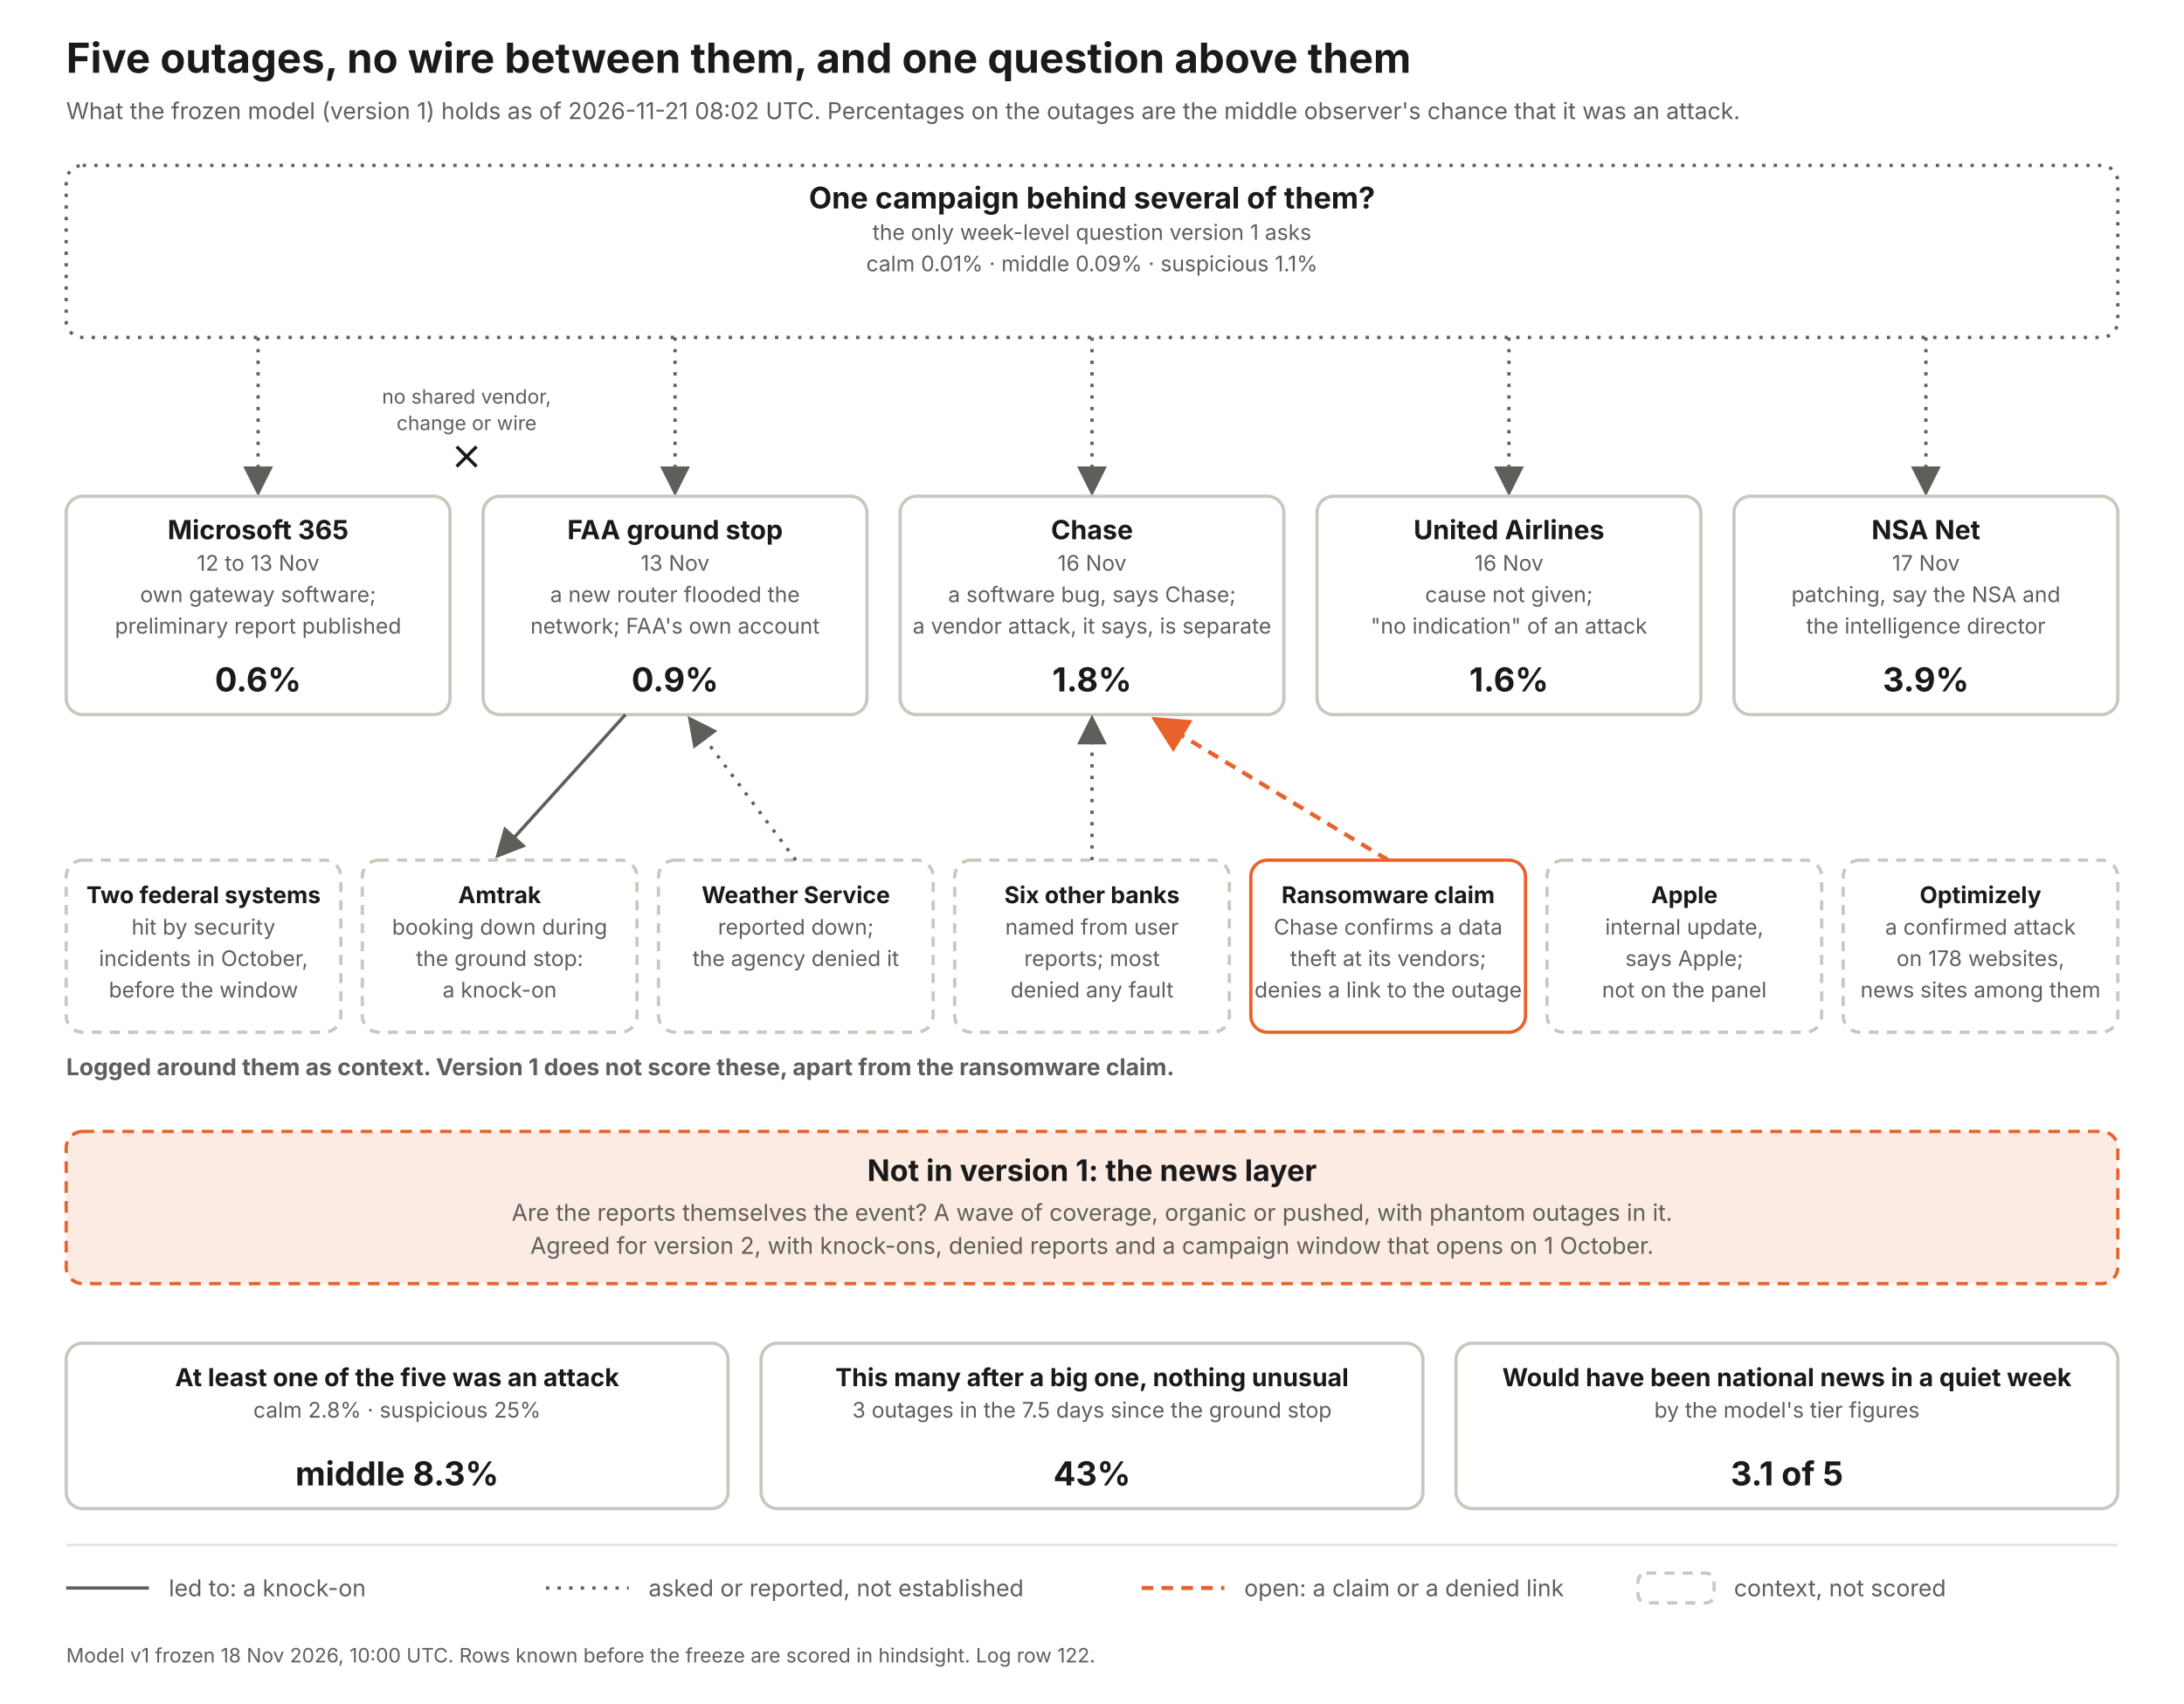
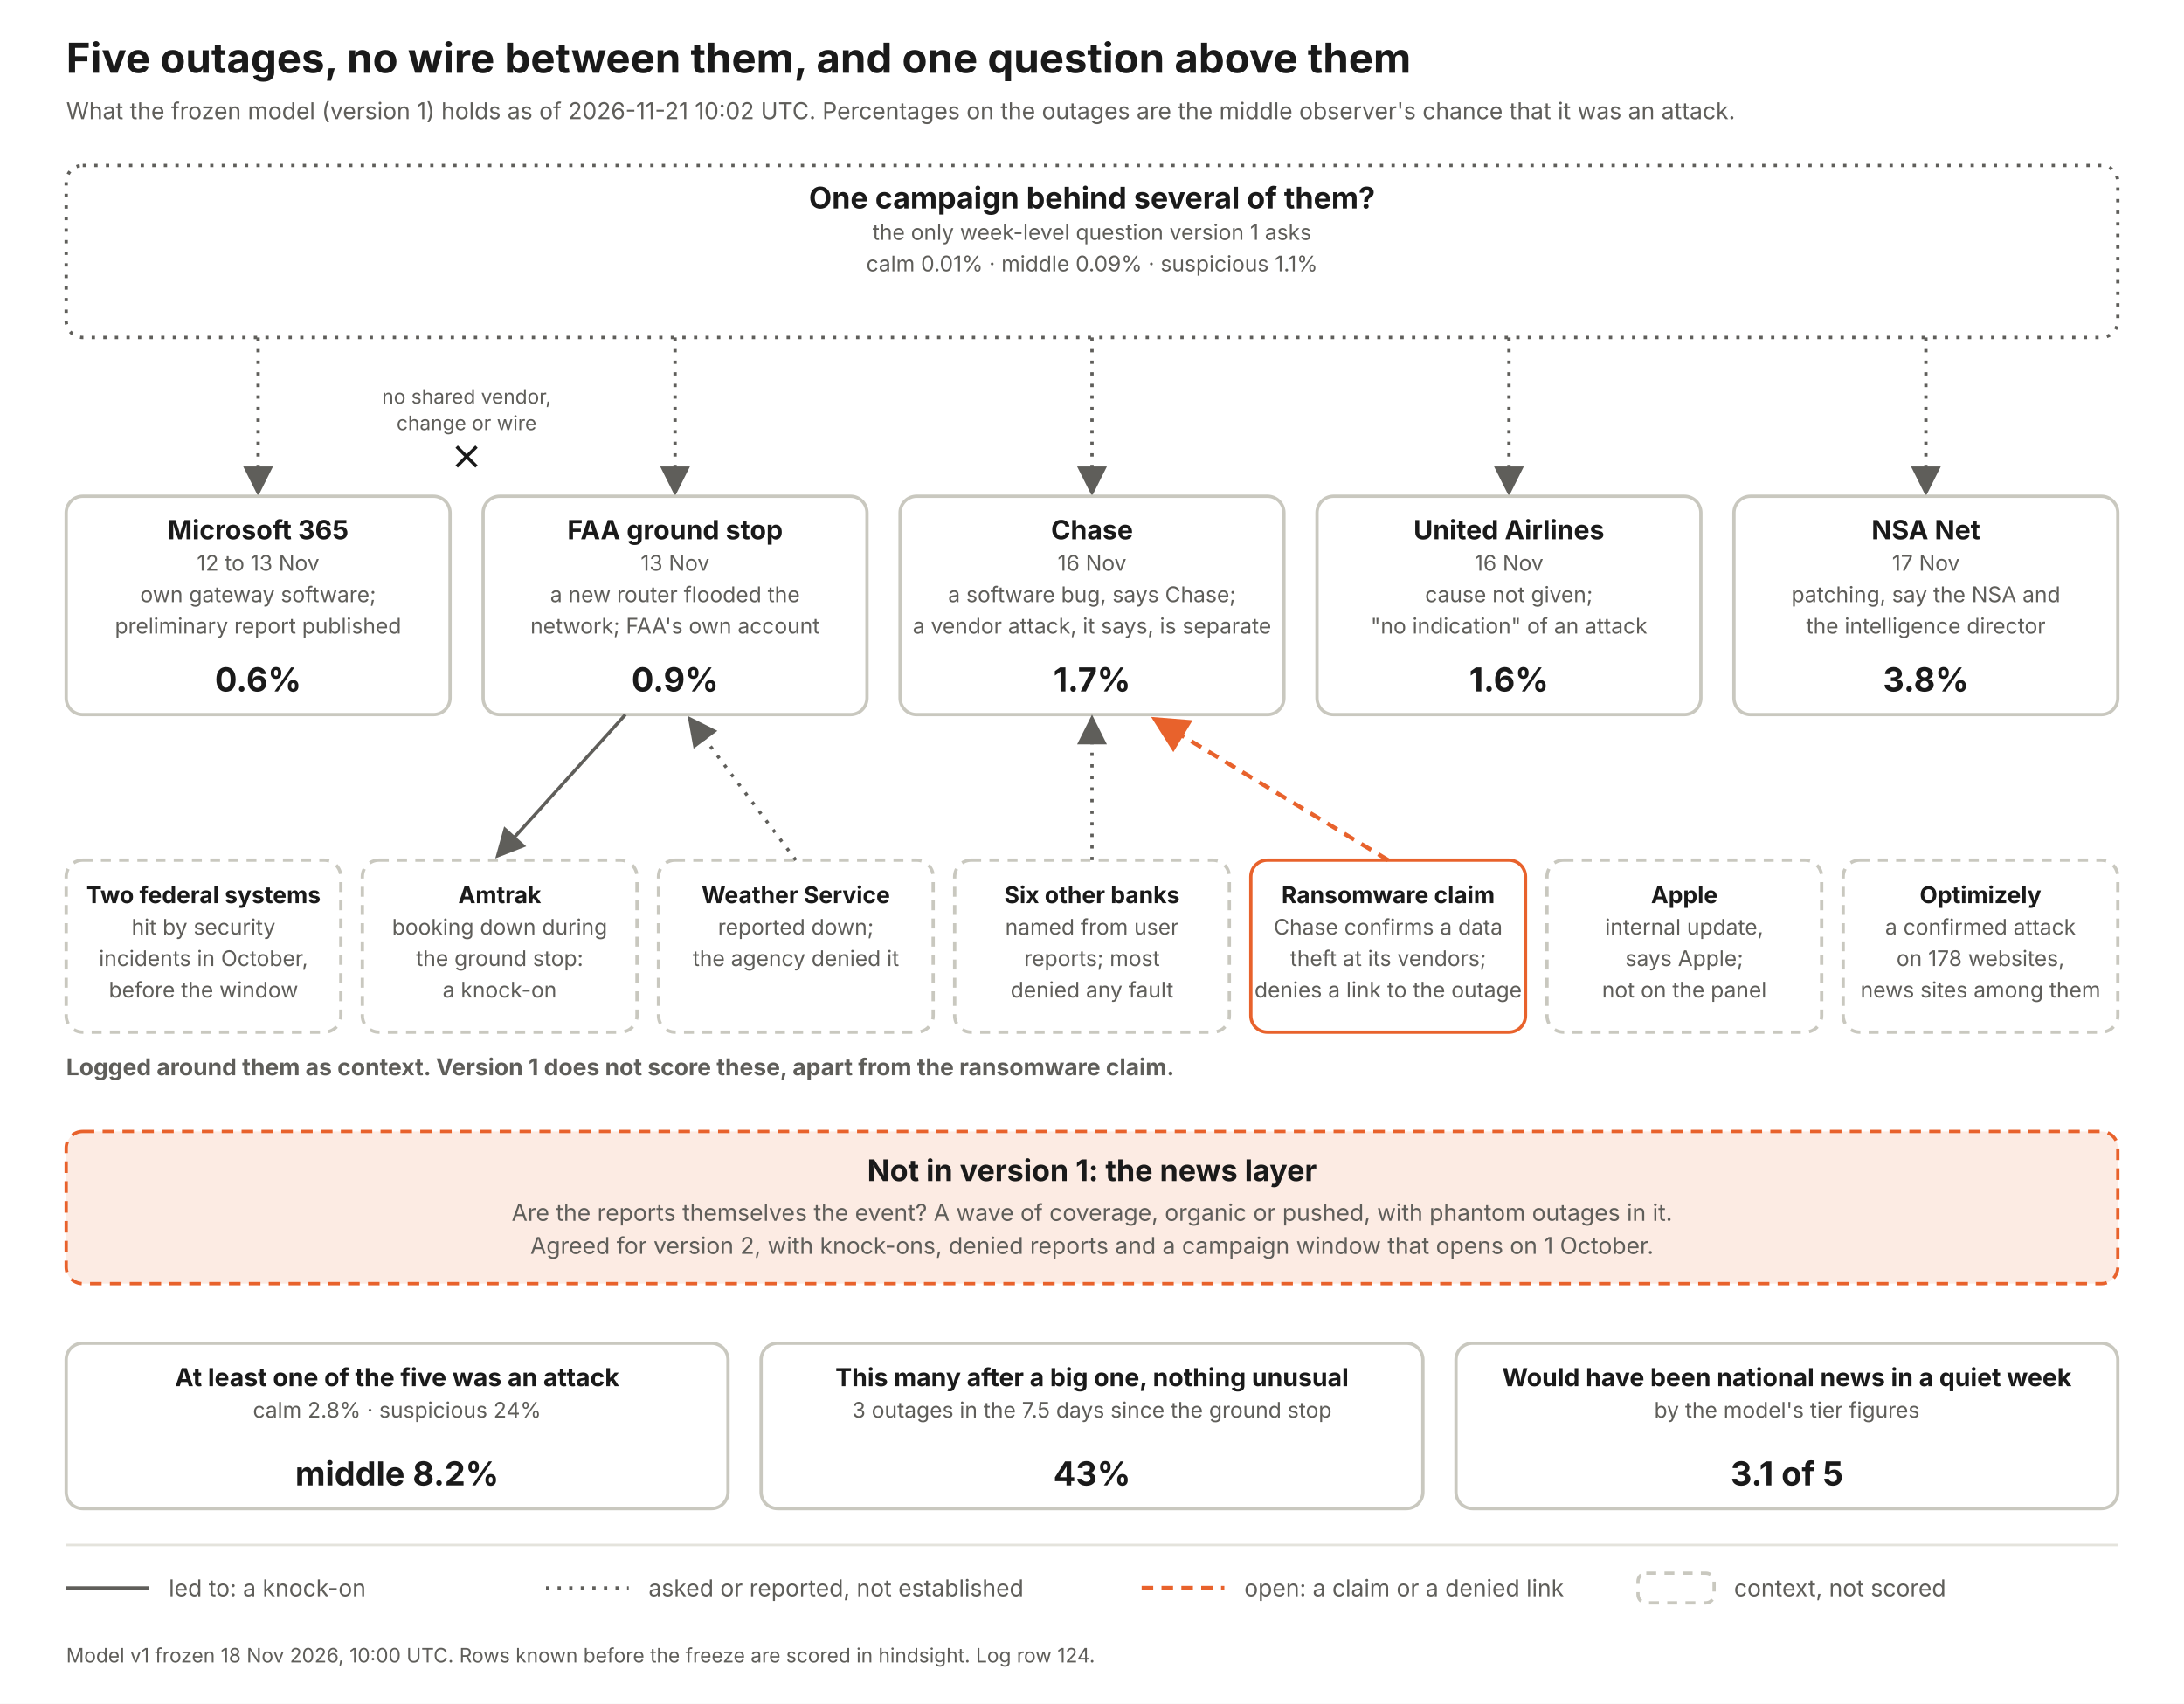
<svg xmlns="http://www.w3.org/2000/svg" width="1320" height="1030" viewBox="0 0 1320 1030" font-family="Inter, Helvetica Neue, Arial, sans-serif">
  <defs>
    <marker id="a" markerWidth="9" markerHeight="9" refX="7" refY="4.5" orient="auto">
      <path d="M0 0 L9 4.5 L0 9 z" fill="#5f5e5a" />
    </marker>
    <marker id="ao" markerWidth="9" markerHeight="9" refX="7" refY="4.5" orient="auto">
      <path d="M0 0 L9 4.5 L0 9 z" fill="#e8622c" />
    </marker>
  </defs>
  <rect width="1320" height="1030" fill="#fff" />
  <text x="40" y="44" font-size="25" font-weight="700" fill="#1a1a1a" text-anchor="start">Five outages, no wire between them, and one question above them</text>
-   <text x="40" y="72" font-size="14" font-weight="400" fill="#5f5e5a" text-anchor="start">What the frozen model (version 1) holds as of 2026-11-21 08:02 UTC. Percentages on the outages are the middle observer's chance that it was an attack.</text>
+   <text x="40" y="72" font-size="14" font-weight="400" fill="#5f5e5a" text-anchor="start">What the frozen model (version 1) holds as of 2026-11-21 10:02 UTC. Percentages on the outages are the middle observer's chance that it was an attack.</text>
  <rect x="40" y="100" width="1240" height="104" rx="10" fill="#fff" stroke="#5f5e5a" stroke-width="2" stroke-dasharray="2 5" />
  <text x="660.0" y="126" font-size="18" font-weight="700" fill="#1a1a1a" text-anchor="middle">One campaign behind several of them?</text>
  <text x="660.0" y="145" font-size="13" font-weight="400" fill="#5f5e5a" text-anchor="middle">the only week-level question version 1 asks</text>
  <text x="660.0" y="164" font-size="13" font-weight="400" fill="#5f5e5a" text-anchor="middle">calm 0.01%   ·   middle 0.09%   ·   suspicious 1.1%</text>
  <line x1="156" y1="204" x2="156" y2="296" stroke="#5f5e5a" stroke-width="2" stroke-dasharray="2 5" marker-end="url(#a)" />
  <rect x="40" y="300" width="232" height="132" rx="10" fill="#fff" stroke="#c9c8bf" stroke-width="2" />
  <text x="156.0" y="326" font-size="16" font-weight="700" fill="#1a1a1a" text-anchor="middle">Microsoft 365</text>
  <text x="156.0" y="345" font-size="13" font-weight="400" fill="#5f5e5a" text-anchor="middle">12 to 13 Nov</text>
  <text x="156.0" y="364" font-size="13" font-weight="400" fill="#5f5e5a" text-anchor="middle">own gateway software;</text>
  <text x="156.0" y="383" font-size="13" font-weight="400" fill="#5f5e5a" text-anchor="middle">preliminary report published</text>
  <text x="156.0" y="418" font-size="20" font-weight="700" fill="#1a1a1a" text-anchor="middle">0.6%</text>
  <line x1="408" y1="204" x2="408" y2="296" stroke="#5f5e5a" stroke-width="2" stroke-dasharray="2 5" marker-end="url(#a)" />
  <rect x="292" y="300" width="232" height="132" rx="10" fill="#fff" stroke="#c9c8bf" stroke-width="2" />
  <text x="408.0" y="326" font-size="16" font-weight="700" fill="#1a1a1a" text-anchor="middle">FAA ground stop</text>
  <text x="408.0" y="345" font-size="13" font-weight="400" fill="#5f5e5a" text-anchor="middle">13 Nov</text>
  <text x="408.0" y="364" font-size="13" font-weight="400" fill="#5f5e5a" text-anchor="middle">a new router flooded the</text>
  <text x="408.0" y="383" font-size="13" font-weight="400" fill="#5f5e5a" text-anchor="middle">network; FAA's own account</text>
  <text x="408.0" y="418" font-size="20" font-weight="700" fill="#1a1a1a" text-anchor="middle">0.9%</text>
  <line x1="660" y1="204" x2="660" y2="296" stroke="#5f5e5a" stroke-width="2" stroke-dasharray="2 5" marker-end="url(#a)" />
  <rect x="544" y="300" width="232" height="132" rx="10" fill="#fff" stroke="#c9c8bf" stroke-width="2" />
  <text x="660.0" y="326" font-size="16" font-weight="700" fill="#1a1a1a" text-anchor="middle">Chase</text>
  <text x="660.0" y="345" font-size="13" font-weight="400" fill="#5f5e5a" text-anchor="middle">16 Nov</text>
  <text x="660.0" y="364" font-size="13" font-weight="400" fill="#5f5e5a" text-anchor="middle">a software bug, says Chase;</text>
  <text x="660.0" y="383" font-size="13" font-weight="400" fill="#5f5e5a" text-anchor="middle">a vendor attack, it says, is separate</text>
-   <text x="660.0" y="418" font-size="20" font-weight="700" fill="#1a1a1a" text-anchor="middle">1.8%</text>
+   <text x="660.0" y="418" font-size="20" font-weight="700" fill="#1a1a1a" text-anchor="middle">1.7%</text>
  <line x1="912" y1="204" x2="912" y2="296" stroke="#5f5e5a" stroke-width="2" stroke-dasharray="2 5" marker-end="url(#a)" />
  <rect x="796" y="300" width="232" height="132" rx="10" fill="#fff" stroke="#c9c8bf" stroke-width="2" />
  <text x="912.0" y="326" font-size="16" font-weight="700" fill="#1a1a1a" text-anchor="middle">United Airlines</text>
  <text x="912.0" y="345" font-size="13" font-weight="400" fill="#5f5e5a" text-anchor="middle">16 Nov</text>
  <text x="912.0" y="364" font-size="13" font-weight="400" fill="#5f5e5a" text-anchor="middle">cause not given;</text>
  <text x="912.0" y="383" font-size="13" font-weight="400" fill="#5f5e5a" text-anchor="middle">"no indication" of an attack</text>
  <text x="912.0" y="418" font-size="20" font-weight="700" fill="#1a1a1a" text-anchor="middle">1.6%</text>
  <line x1="1164" y1="204" x2="1164" y2="296" stroke="#5f5e5a" stroke-width="2" stroke-dasharray="2 5" marker-end="url(#a)" />
  <rect x="1048" y="300" width="232" height="132" rx="10" fill="#fff" stroke="#c9c8bf" stroke-width="2" />
  <text x="1164.0" y="326" font-size="16" font-weight="700" fill="#1a1a1a" text-anchor="middle">NSA Net</text>
  <text x="1164.0" y="345" font-size="13" font-weight="400" fill="#5f5e5a" text-anchor="middle">17 Nov</text>
  <text x="1164.0" y="364" font-size="13" font-weight="400" fill="#5f5e5a" text-anchor="middle">patching, say the NSA and</text>
  <text x="1164.0" y="383" font-size="13" font-weight="400" fill="#5f5e5a" text-anchor="middle">the intelligence director</text>
-   <text x="1164.0" y="418" font-size="20" font-weight="700" fill="#1a1a1a" text-anchor="middle">3.9%</text>
+   <text x="1164.0" y="418" font-size="20" font-weight="700" fill="#1a1a1a" text-anchor="middle">3.8%</text>
  <text x="282" y="244" font-size="12" font-weight="400" fill="#5f5e5a" text-anchor="middle">no shared vendor,</text>
  <text x="282" y="260" font-size="12" font-weight="400" fill="#5f5e5a" text-anchor="middle">change or wire</text>
  <path d="M276 270 l12 12 m0 -12 l-12 12" stroke="#1a1a1a" stroke-width="2" fill="none" />
  <text x="40" y="650" font-size="14" font-weight="700" fill="#5f5e5a" text-anchor="start">Logged around them as context. Version 1 does not score these, apart from the ransomware claim.</text>
  <rect x="40" y="520" width="166" height="104" rx="10" fill="#fff" stroke="#c9c8bf" stroke-width="2" stroke-dasharray="6 5" />
  <text x="123.0" y="546" font-size="14" font-weight="700" fill="#1a1a1a" text-anchor="middle">Two federal systems</text>
  <text x="123.0" y="565" font-size="13" font-weight="400" fill="#5f5e5a" text-anchor="middle">hit by security</text>
  <text x="123.0" y="584" font-size="13" font-weight="400" fill="#5f5e5a" text-anchor="middle">incidents in October,</text>
  <text x="123.0" y="603" font-size="13" font-weight="400" fill="#5f5e5a" text-anchor="middle">before the window</text>
  <rect x="219" y="520" width="166" height="104" rx="10" fill="#fff" stroke="#c9c8bf" stroke-width="2" stroke-dasharray="6 5" />
  <text x="302.0" y="546" font-size="14" font-weight="700" fill="#1a1a1a" text-anchor="middle">Amtrak</text>
  <text x="302.0" y="565" font-size="13" font-weight="400" fill="#5f5e5a" text-anchor="middle">booking down during</text>
  <text x="302.0" y="584" font-size="13" font-weight="400" fill="#5f5e5a" text-anchor="middle">the ground stop:</text>
  <text x="302.0" y="603" font-size="13" font-weight="400" fill="#5f5e5a" text-anchor="middle">a knock-on</text>
  <line x1="378" y1="432" x2="302" y2="516" stroke="#5f5e5a" stroke-width="2" marker-end="url(#a)" />
  <rect x="398" y="520" width="166" height="104" rx="10" fill="#fff" stroke="#c9c8bf" stroke-width="2" stroke-dasharray="6 5" />
  <text x="481.0" y="546" font-size="14" font-weight="700" fill="#1a1a1a" text-anchor="middle">Weather Service</text>
  <text x="481.0" y="565" font-size="13" font-weight="400" fill="#5f5e5a" text-anchor="middle">reported down;</text>
  <text x="481.0" y="584" font-size="13" font-weight="400" fill="#5f5e5a" text-anchor="middle">the agency denied it</text>
  <line x1="481" y1="520" x2="418" y2="436" stroke="#5f5e5a" stroke-width="2" stroke-dasharray="2 5" marker-end="url(#a)" />
  <rect x="577" y="520" width="166" height="104" rx="10" fill="#fff" stroke="#c9c8bf" stroke-width="2" stroke-dasharray="6 5" />
  <text x="660.0" y="546" font-size="14" font-weight="700" fill="#1a1a1a" text-anchor="middle">Six other banks</text>
  <text x="660.0" y="565" font-size="13" font-weight="400" fill="#5f5e5a" text-anchor="middle">named from user</text>
  <text x="660.0" y="584" font-size="13" font-weight="400" fill="#5f5e5a" text-anchor="middle">reports; most</text>
  <text x="660.0" y="603" font-size="13" font-weight="400" fill="#5f5e5a" text-anchor="middle">denied any fault</text>
  <line x1="660" y1="520" x2="660" y2="436" stroke="#5f5e5a" stroke-width="2" stroke-dasharray="2 5" marker-end="url(#a)" />
  <rect x="756" y="520" width="166" height="104" rx="10" fill="#fff" stroke="#e8622c" stroke-width="2" />
  <text x="839.0" y="546" font-size="14" font-weight="700" fill="#1a1a1a" text-anchor="middle">Ransomware claim</text>
  <text x="839.0" y="565" font-size="13" font-weight="400" fill="#5f5e5a" text-anchor="middle">Chase confirms a data</text>
  <text x="839.0" y="584" font-size="13" font-weight="400" fill="#5f5e5a" text-anchor="middle">theft at its vendors;</text>
  <text x="839.0" y="603" font-size="13" font-weight="400" fill="#5f5e5a" text-anchor="middle">denies a link to the outage</text>
  <line x1="839" y1="520" x2="700" y2="436" stroke="#e8622c" stroke-width="2.5" stroke-dasharray="7 5" marker-end="url(#ao)" />
  <rect x="935" y="520" width="166" height="104" rx="10" fill="#fff" stroke="#c9c8bf" stroke-width="2" stroke-dasharray="6 5" />
  <text x="1018.0" y="546" font-size="14" font-weight="700" fill="#1a1a1a" text-anchor="middle">Apple</text>
  <text x="1018.0" y="565" font-size="13" font-weight="400" fill="#5f5e5a" text-anchor="middle">internal update,</text>
  <text x="1018.0" y="584" font-size="13" font-weight="400" fill="#5f5e5a" text-anchor="middle">says Apple;</text>
  <text x="1018.0" y="603" font-size="13" font-weight="400" fill="#5f5e5a" text-anchor="middle">not on the panel</text>
  <rect x="1114" y="520" width="166" height="104" rx="10" fill="#fff" stroke="#c9c8bf" stroke-width="2" stroke-dasharray="6 5" />
  <text x="1197.0" y="546" font-size="14" font-weight="700" fill="#1a1a1a" text-anchor="middle">Optimizely</text>
  <text x="1197.0" y="565" font-size="13" font-weight="400" fill="#5f5e5a" text-anchor="middle">a confirmed attack</text>
  <text x="1197.0" y="584" font-size="13" font-weight="400" fill="#5f5e5a" text-anchor="middle">on 178 websites,</text>
  <text x="1197.0" y="603" font-size="13" font-weight="400" fill="#5f5e5a" text-anchor="middle">news sites among them</text>
  <rect x="40" y="684" width="1240" height="92" rx="10" fill="#fcebe3" stroke="#e8622c" stroke-width="2" stroke-dasharray="7 5" />
  <text x="660" y="714" font-size="18" font-weight="700" fill="#1a1a1a" text-anchor="middle">Not in version 1: the news layer</text>
  <text x="660" y="738" font-size="14" font-weight="400" fill="#5f5e5a" text-anchor="middle">Are the reports themselves the event? A wave of coverage, organic or pushed, with phantom outages in it.</text>
  <text x="660" y="758" font-size="14" font-weight="400" fill="#5f5e5a" text-anchor="middle">Agreed for version 2, with knock-ons, denied reports and a campaign window that opens on 1 October.</text>
  <rect x="40" y="812" width="400" height="100" rx="10" fill="#fff" stroke="#c9c8bf" stroke-width="2" />
  <text x="240.0" y="838" font-size="15" font-weight="700" fill="#1a1a1a" text-anchor="middle">At least one of the five was an attack</text>
-   <text x="240.0" y="857" font-size="13" font-weight="400" fill="#5f5e5a" text-anchor="middle">calm 2.8%  ·  suspicious 25%</text>
-   <text x="240.0" y="898" font-size="20" font-weight="700" fill="#1a1a1a" text-anchor="middle">middle 8.3%</text>
+   <text x="240.0" y="857" font-size="13" font-weight="400" fill="#5f5e5a" text-anchor="middle">calm 2.8%  ·  suspicious 24%</text>
+   <text x="240.0" y="898" font-size="20" font-weight="700" fill="#1a1a1a" text-anchor="middle">middle 8.2%</text>
  <rect x="460" y="812" width="400" height="100" rx="10" fill="#fff" stroke="#c9c8bf" stroke-width="2" />
  <text x="660.0" y="838" font-size="15" font-weight="700" fill="#1a1a1a" text-anchor="middle">This many after a big one, nothing unusual</text>
  <text x="660.0" y="857" font-size="13" font-weight="400" fill="#5f5e5a" text-anchor="middle">3 outages in the 7.5 days since the ground stop</text>
  <text x="660.0" y="898" font-size="20" font-weight="700" fill="#1a1a1a" text-anchor="middle">43%</text>
  <rect x="880" y="812" width="400" height="100" rx="10" fill="#fff" stroke="#c9c8bf" stroke-width="2" />
  <text x="1080.0" y="838" font-size="15" font-weight="700" fill="#1a1a1a" text-anchor="middle">Would have been national news in a quiet week</text>
  <text x="1080.0" y="857" font-size="13" font-weight="400" fill="#5f5e5a" text-anchor="middle">by the model's tier figures</text>
  <text x="1080.0" y="898" font-size="20" font-weight="700" fill="#1a1a1a" text-anchor="middle">3.1 of 5</text>
  <line x1="40" y1="934" x2="1280" y2="934" stroke="#e4e3dc" stroke-width="1.5" />
  <line x1="40" y1="960" x2="90" y2="960" stroke="#5f5e5a" stroke-width="2" />
  <text x="102" y="965" font-size="14" font-weight="400" fill="#5f5e5a" text-anchor="start">led to: a knock-on</text>
  <line x1="330" y1="960" x2="380" y2="960" stroke="#5f5e5a" stroke-width="2" stroke-dasharray="2 5" />
  <text x="392" y="965" font-size="14" font-weight="400" fill="#5f5e5a" text-anchor="start">asked or reported, not established</text>
  <line x1="690" y1="960" x2="740" y2="960" stroke="#e8622c" stroke-width="2.5" stroke-dasharray="7 5" />
  <text x="752" y="965" font-size="14" font-weight="400" fill="#5f5e5a" text-anchor="start">open: a claim or a denied link</text>
  <rect x="990" y="951" width="46" height="18" rx="5" fill="#fff" stroke="#c9c8bf" stroke-width="2" stroke-dasharray="6 5" />
  <text x="1048" y="965" font-size="14" font-weight="400" fill="#5f5e5a" text-anchor="start">context, not scored</text>
-   <text x="40" y="1005" font-size="12" font-weight="400" fill="#5f5e5a" text-anchor="start">Model v1 frozen 18 Nov 2026, 10:00 UTC. Rows known before the freeze are scored in hindsight. Log row 122.</text>
+   <text x="40" y="1005" font-size="12" font-weight="400" fill="#5f5e5a" text-anchor="start">Model v1 frozen 18 Nov 2026, 10:00 UTC. Rows known before the freeze are scored in hindsight. Log row 124.</text>
</svg>
